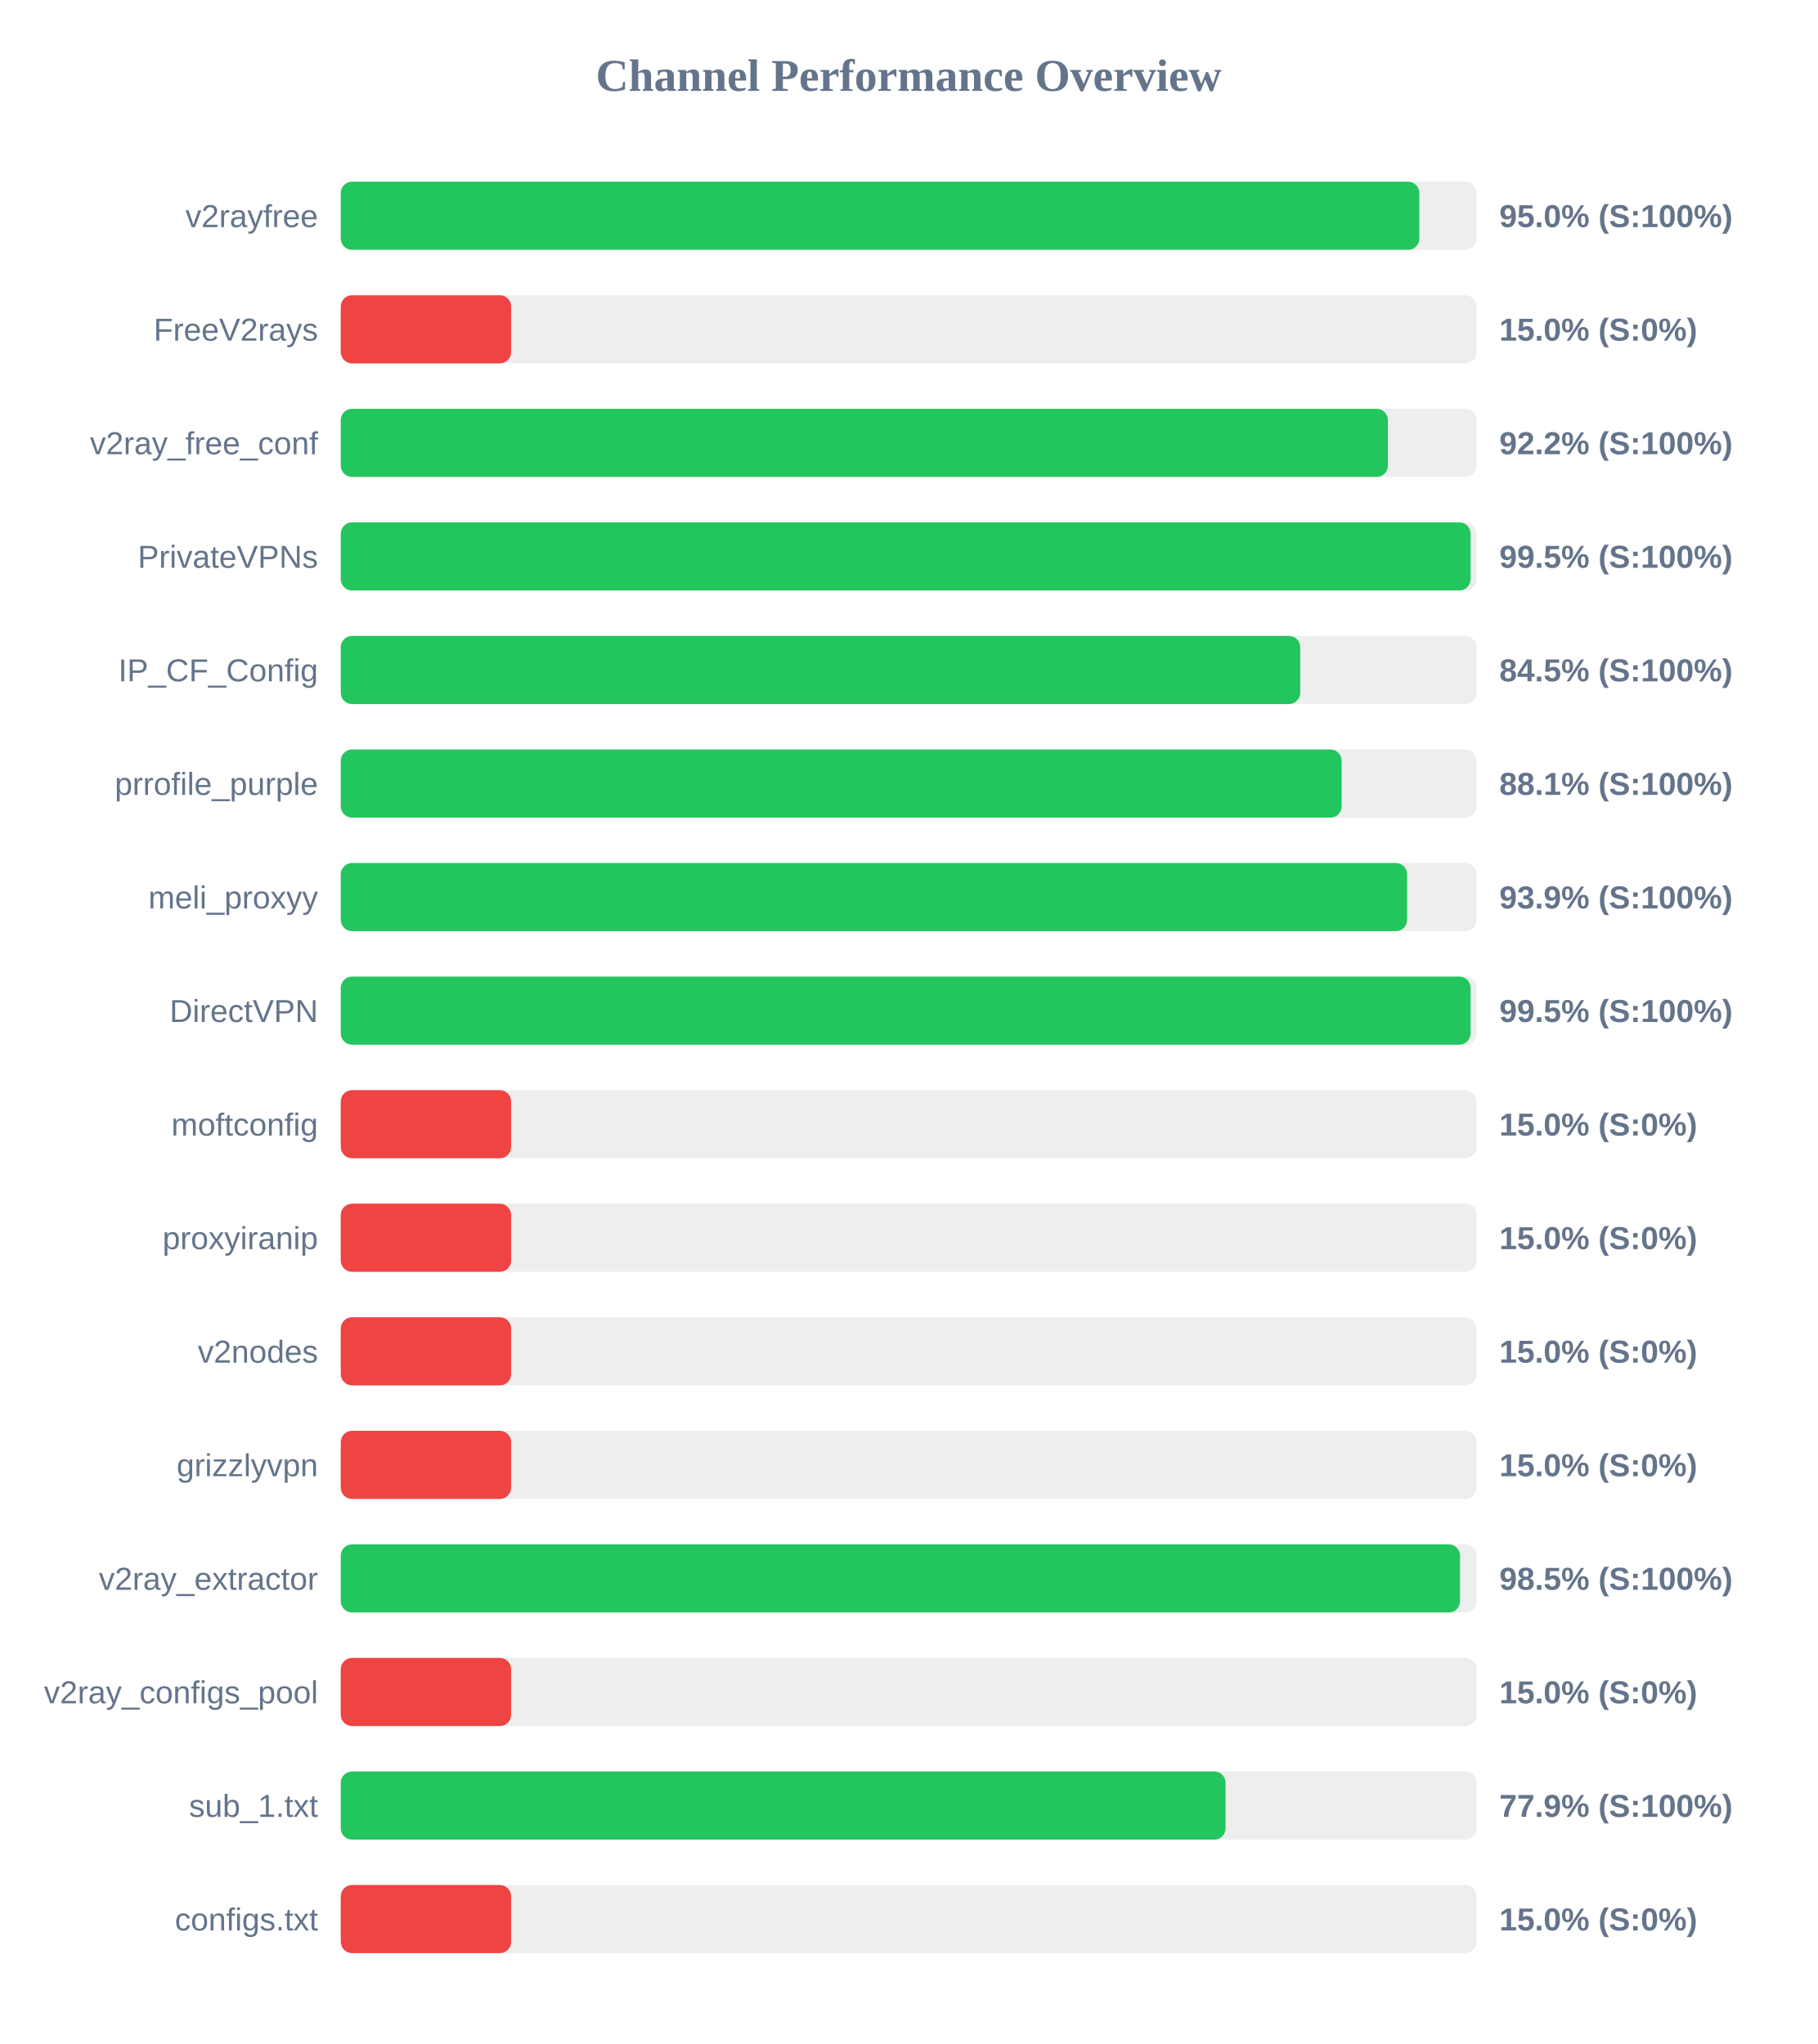
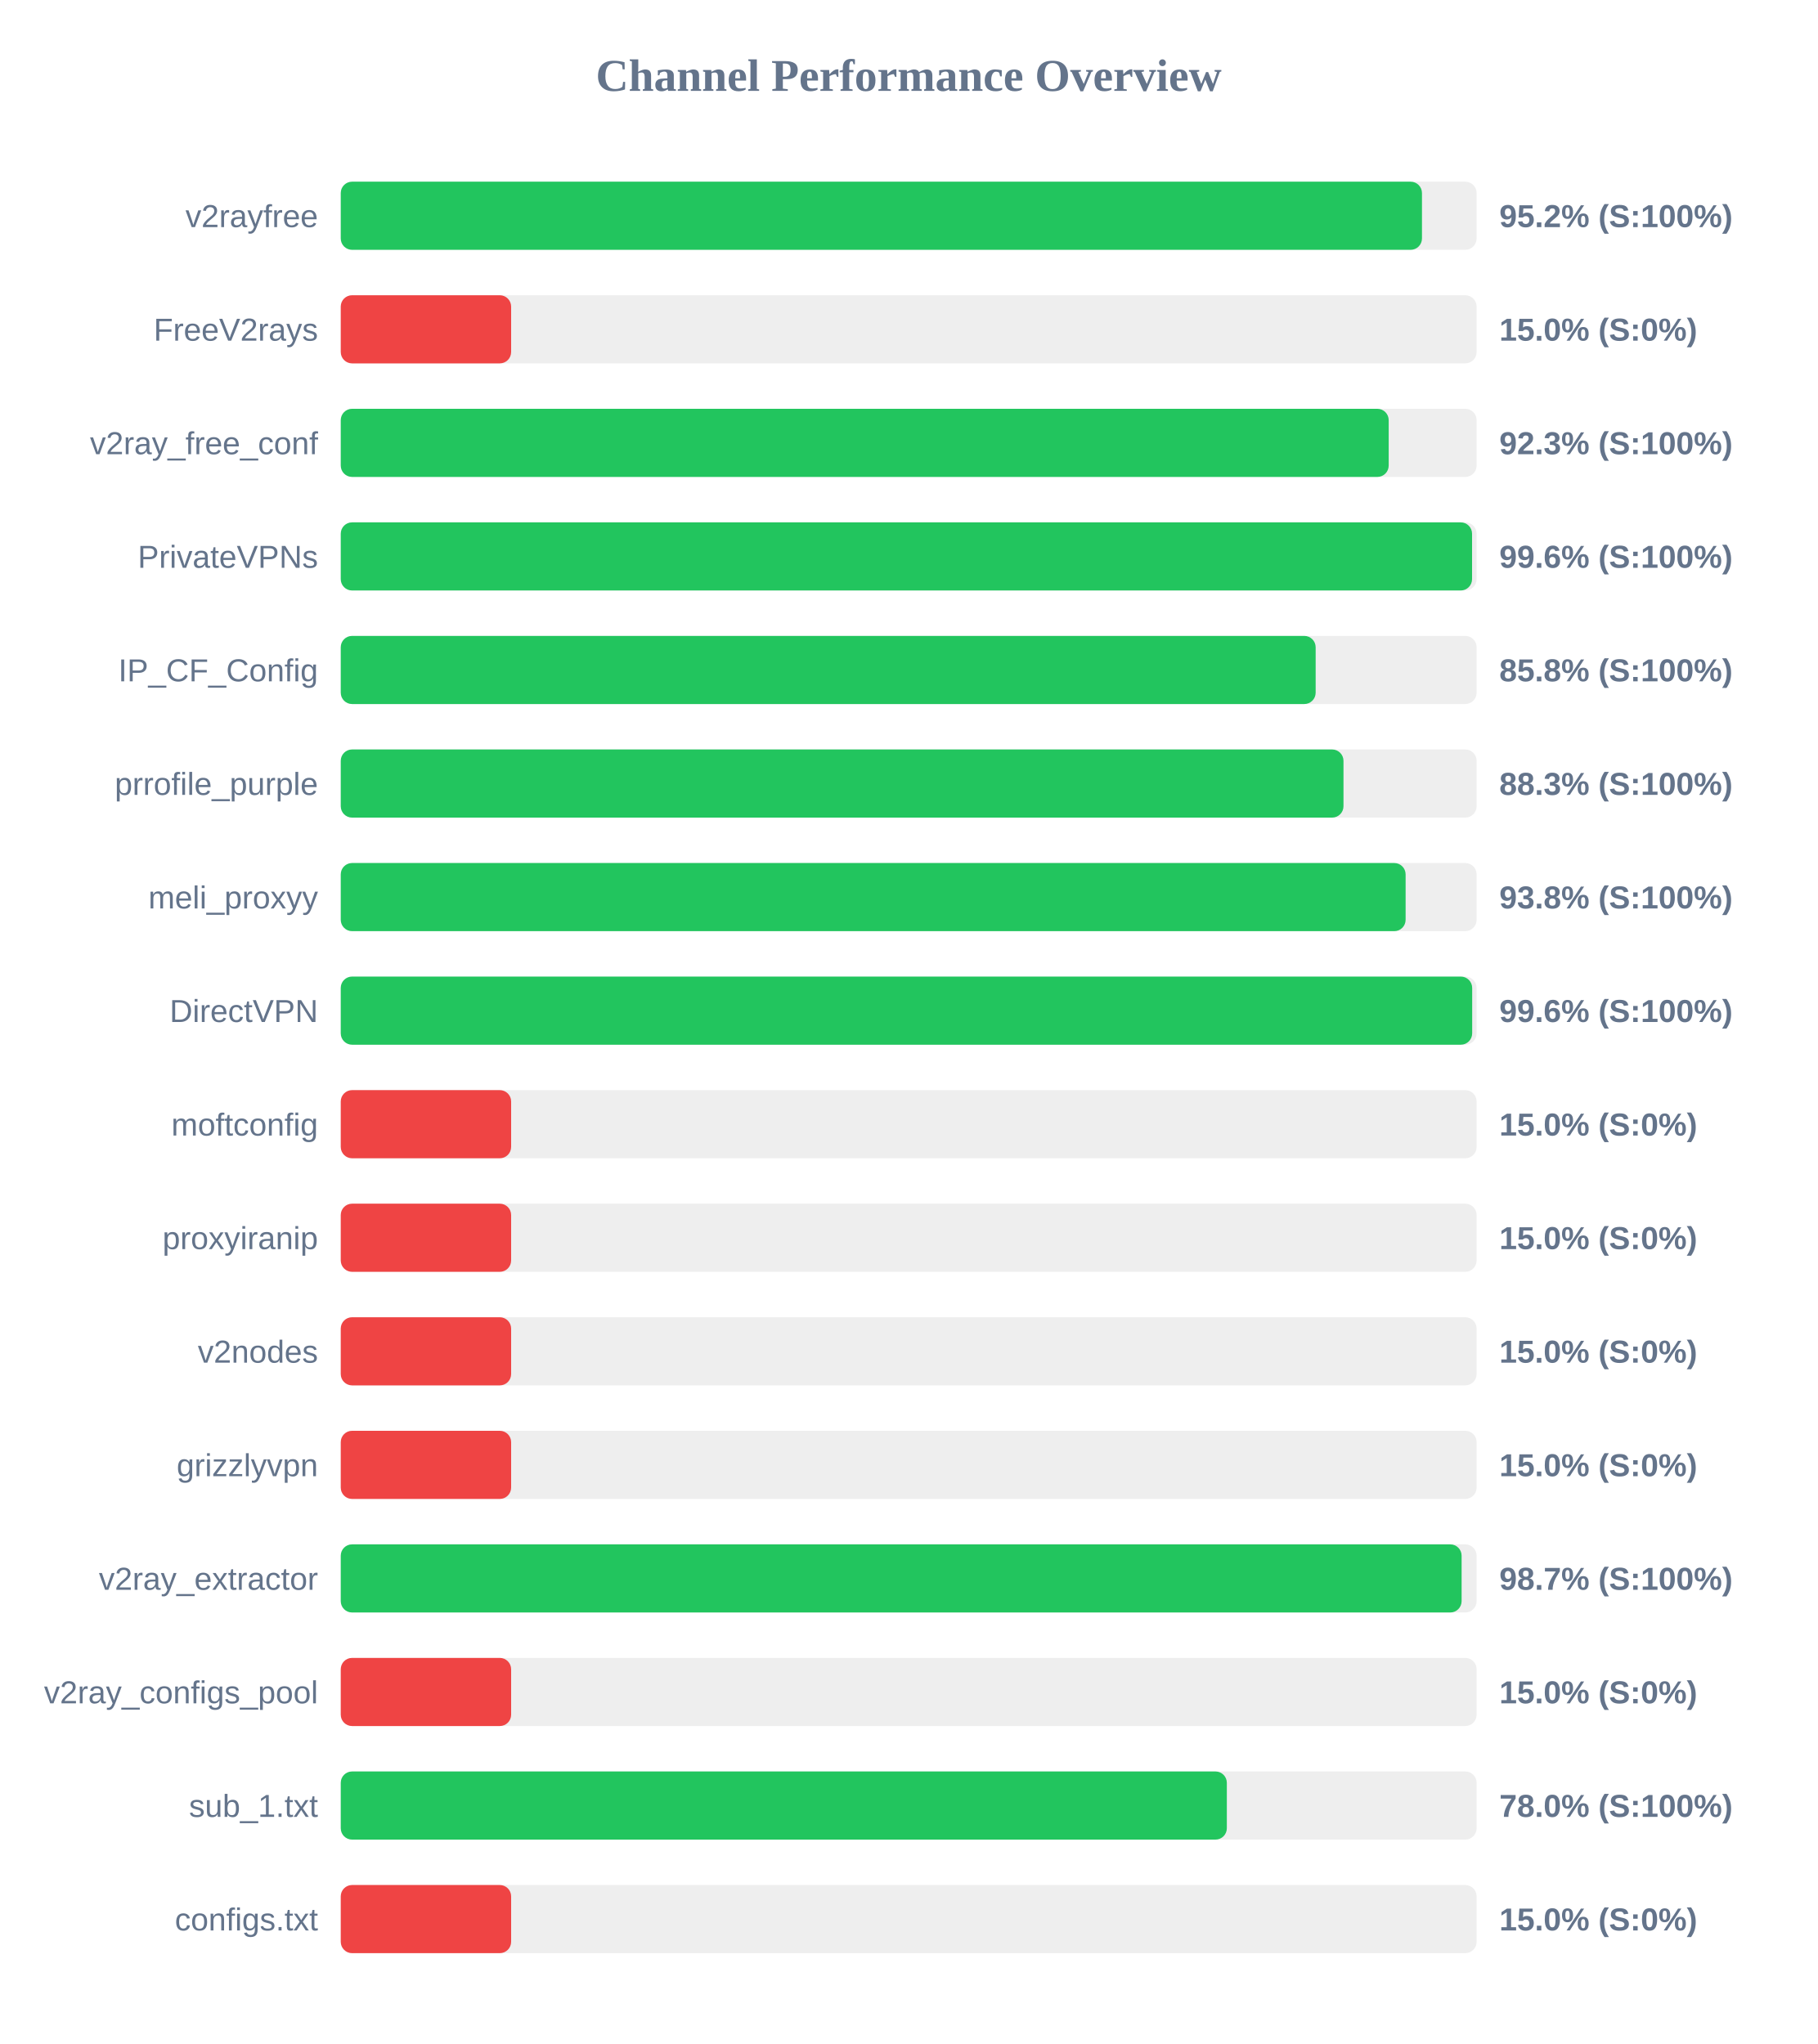
<svg xmlns="http://www.w3.org/2000/svg" width="800" height="900" version="1.1">
  <style>
        .row { font: 14px Arial; fill: #64748b; }
        .score { font: bold 14px Arial; fill: #64748b; }
    </style>
  <text x="400" y="40" text-anchor="middle" font-size="20px" font-weight="bold" fill="#64748b">Channel Performance Overview</text>
  <rect x="150" y="80" width="500" height="30" fill="#eee" rx="5" />
-   <rect x="150" y="80" width="474.8" height="30" fill="#22c55e" rx="5" />
+   <rect x="150" y="80" width="475.95" height="30" fill="#22c55e" rx="5" />
  <text x="140" y="100" text-anchor="end" class="row">v2rayfree</text>
-   <text x="660" y="100" text-anchor="start" class="score">95.0% (S:100%)</text>
+   <text x="660" y="100" text-anchor="start" class="score">95.2% (S:100%)</text>
  <rect x="150" y="130" width="500" height="30" fill="#eee" rx="5" />
  <rect x="150" y="130" width="75.0" height="30" fill="#ef4444" rx="5" />
  <text x="140" y="150" text-anchor="end" class="row">FreeV2rays</text>
  <text x="660" y="150" text-anchor="start" class="score">15.0% (S:0%)</text>
  <rect x="150" y="180" width="500" height="30" fill="#eee" rx="5" />
-   <rect x="150" y="180" width="460.95" height="30" fill="#22c55e" rx="5" />
+   <rect x="150" y="180" width="461.3" height="30" fill="#22c55e" rx="5" />
  <text x="140" y="200" text-anchor="end" class="row">v2ray_free_conf</text>
-   <text x="660" y="200" text-anchor="start" class="score">92.2% (S:100%)</text>
+   <text x="660" y="200" text-anchor="start" class="score">92.3% (S:100%)</text>
  <rect x="150" y="230" width="500" height="30" fill="#eee" rx="5" />
-   <rect x="150" y="230" width="497.35" height="30" fill="#22c55e" rx="5" />
+   <rect x="150" y="230" width="498.0" height="30" fill="#22c55e" rx="5" />
  <text x="140" y="250" text-anchor="end" class="row">PrivateVPNs</text>
-   <text x="660" y="250" text-anchor="start" class="score">99.5% (S:100%)</text>
+   <text x="660" y="250" text-anchor="start" class="score">99.6% (S:100%)</text>
  <rect x="150" y="280" width="500" height="30" fill="#eee" rx="5" />
-   <rect x="150" y="280" width="422.35" height="30" fill="#22c55e" rx="5" />
+   <rect x="150" y="280" width="429.15" height="30" fill="#22c55e" rx="5" />
  <text x="140" y="300" text-anchor="end" class="row">IP_CF_Config</text>
-   <text x="660" y="300" text-anchor="start" class="score">84.5% (S:100%)</text>
+   <text x="660" y="300" text-anchor="start" class="score">85.8% (S:100%)</text>
  <rect x="150" y="330" width="500" height="30" fill="#eee" rx="5" />
-   <rect x="150" y="330" width="440.6" height="30" fill="#22c55e" rx="5" />
+   <rect x="150" y="330" width="441.4" height="30" fill="#22c55e" rx="5" />
  <text x="140" y="350" text-anchor="end" class="row">prrofile_purple</text>
-   <text x="660" y="350" text-anchor="start" class="score">88.1% (S:100%)</text>
+   <text x="660" y="350" text-anchor="start" class="score">88.3% (S:100%)</text>
  <rect x="150" y="380" width="500" height="30" fill="#eee" rx="5" />
-   <rect x="150" y="380" width="469.4" height="30" fill="#22c55e" rx="5" />
+   <rect x="150" y="380" width="468.75" height="30" fill="#22c55e" rx="5" />
  <text x="140" y="400" text-anchor="end" class="row">meli_proxyy</text>
-   <text x="660" y="400" text-anchor="start" class="score">93.9% (S:100%)</text>
+   <text x="660" y="400" text-anchor="start" class="score">93.8% (S:100%)</text>
  <rect x="150" y="430" width="500" height="30" fill="#eee" rx="5" />
-   <rect x="150" y="430" width="497.35" height="30" fill="#22c55e" rx="5" />
+   <rect x="150" y="430" width="498.05" height="30" fill="#22c55e" rx="5" />
  <text x="140" y="450" text-anchor="end" class="row">DirectVPN</text>
-   <text x="660" y="450" text-anchor="start" class="score">99.5% (S:100%)</text>
+   <text x="660" y="450" text-anchor="start" class="score">99.6% (S:100%)</text>
  <rect x="150" y="480" width="500" height="30" fill="#eee" rx="5" />
  <rect x="150" y="480" width="75.0" height="30" fill="#ef4444" rx="5" />
  <text x="140" y="500" text-anchor="end" class="row">moftconfig</text>
  <text x="660" y="500" text-anchor="start" class="score">15.0% (S:0%)</text>
  <rect x="150" y="530" width="500" height="30" fill="#eee" rx="5" />
  <rect x="150" y="530" width="75.0" height="30" fill="#ef4444" rx="5" />
  <text x="140" y="550" text-anchor="end" class="row">proxyiranip</text>
  <text x="660" y="550" text-anchor="start" class="score">15.0% (S:0%)</text>
  <rect x="150" y="580" width="500" height="30" fill="#eee" rx="5" />
  <rect x="150" y="580" width="75.0" height="30" fill="#ef4444" rx="5" />
  <text x="140" y="600" text-anchor="end" class="row">v2nodes</text>
  <text x="660" y="600" text-anchor="start" class="score">15.0% (S:0%)</text>
  <rect x="150" y="630" width="500" height="30" fill="#eee" rx="5" />
  <rect x="150" y="630" width="75.0" height="30" fill="#ef4444" rx="5" />
  <text x="140" y="650" text-anchor="end" class="row">grizzlyvpn</text>
  <text x="660" y="650" text-anchor="start" class="score">15.0% (S:0%)</text>
  <rect x="150" y="680" width="500" height="30" fill="#eee" rx="5" />
-   <rect x="150" y="680" width="492.7" height="30" fill="#22c55e" rx="5" />
+   <rect x="150" y="680" width="493.4" height="30" fill="#22c55e" rx="5" />
  <text x="140" y="700" text-anchor="end" class="row">v2ray_extractor</text>
-   <text x="660" y="700" text-anchor="start" class="score">98.5% (S:100%)</text>
+   <text x="660" y="700" text-anchor="start" class="score">98.7% (S:100%)</text>
  <rect x="150" y="730" width="500" height="30" fill="#eee" rx="5" />
  <rect x="150" y="730" width="75.0" height="30" fill="#ef4444" rx="5" />
  <text x="140" y="750" text-anchor="end" class="row">v2ray_configs_pool</text>
  <text x="660" y="750" text-anchor="start" class="score">15.0% (S:0%)</text>
  <rect x="150" y="780" width="500" height="30" fill="#eee" rx="5" />
-   <rect x="150" y="780" width="389.5" height="30" fill="#22c55e" rx="5" />
+   <rect x="150" y="780" width="390.05" height="30" fill="#22c55e" rx="5" />
  <text x="140" y="800" text-anchor="end" class="row">sub_1.txt</text>
-   <text x="660" y="800" text-anchor="start" class="score">77.9% (S:100%)</text>
+   <text x="660" y="800" text-anchor="start" class="score">78.0% (S:100%)</text>
  <rect x="150" y="830" width="500" height="30" fill="#eee" rx="5" />
  <rect x="150" y="830" width="75.0" height="30" fill="#ef4444" rx="5" />
  <text x="140" y="850" text-anchor="end" class="row">configs.txt</text>
  <text x="660" y="850" text-anchor="start" class="score">15.0% (S:0%)</text>
</svg>
